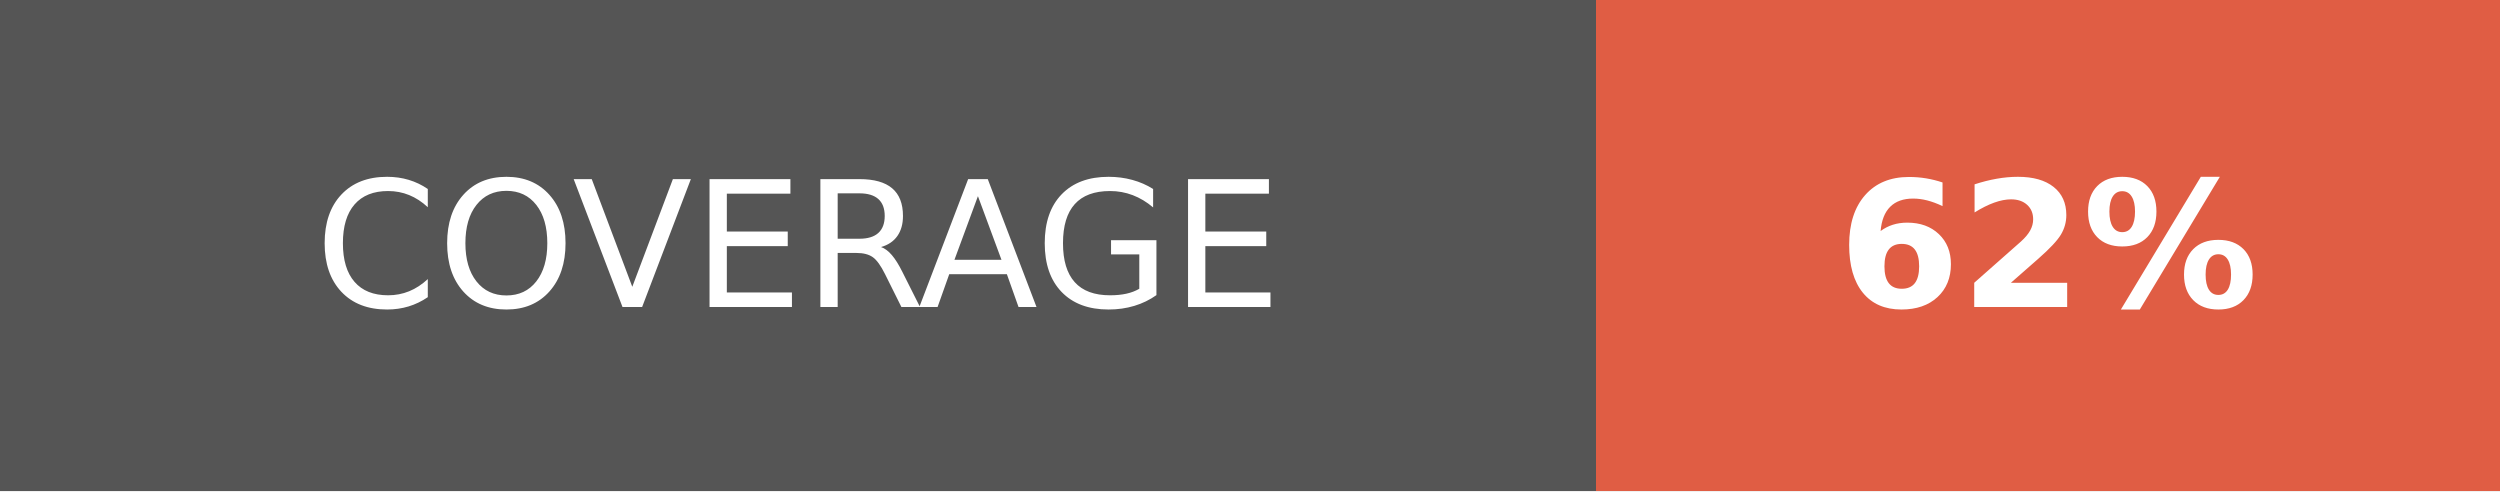
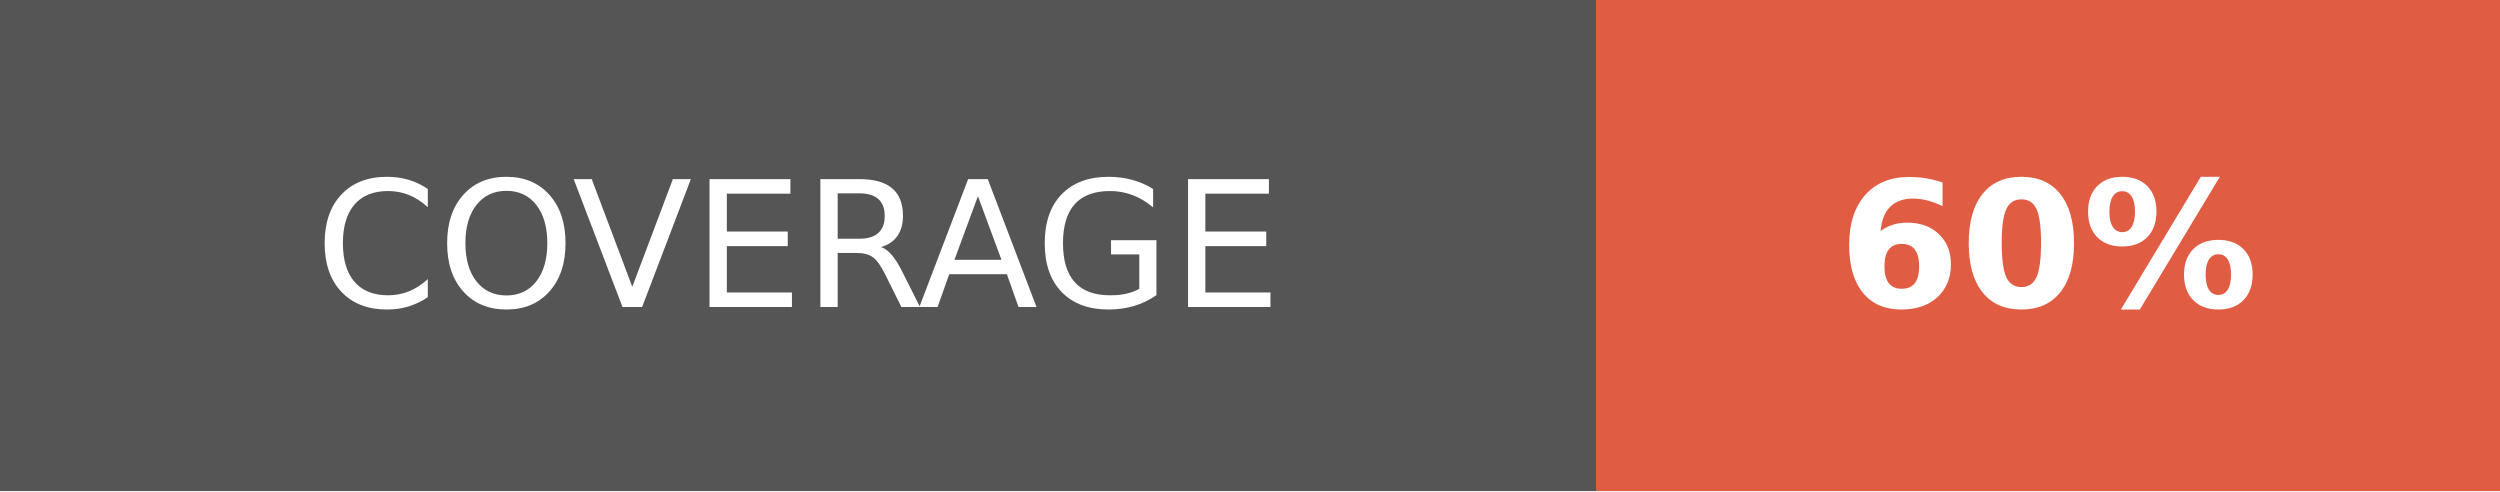
- <svg xmlns="http://www.w3.org/2000/svg" width="142.5" height="28" role="img" aria-label="COVERAGE: 62%">
+ <svg xmlns="http://www.w3.org/2000/svg" width="142.5" height="28" role="img" aria-label="COVERAGE: 60%">
  <g shape-rendering="crispEdges">
    <rect width="91" height="28" fill="#555" />
    <rect x="91" width="51.5" height="28" fill="#e05d44" />
  </g>
  <g fill="#fff" text-anchor="middle" font-family="Verdana,Geneva,DejaVu Sans,sans-serif" text-rendering="geometricPrecision" font-size="100">
    <text fill="#fff" x="455" y="175" transform="scale(.1)" textLength="670">COVERAGE</text>
-     <text fill="#fff" x="1167.5" y="175" font-weight="bold" transform="scale(.1)" textLength="275">62%</text>
+     <text fill="#fff" x="1167.5" y="175" font-weight="bold" transform="scale(.1)" textLength="275">60%</text>
  </g>
</svg>
